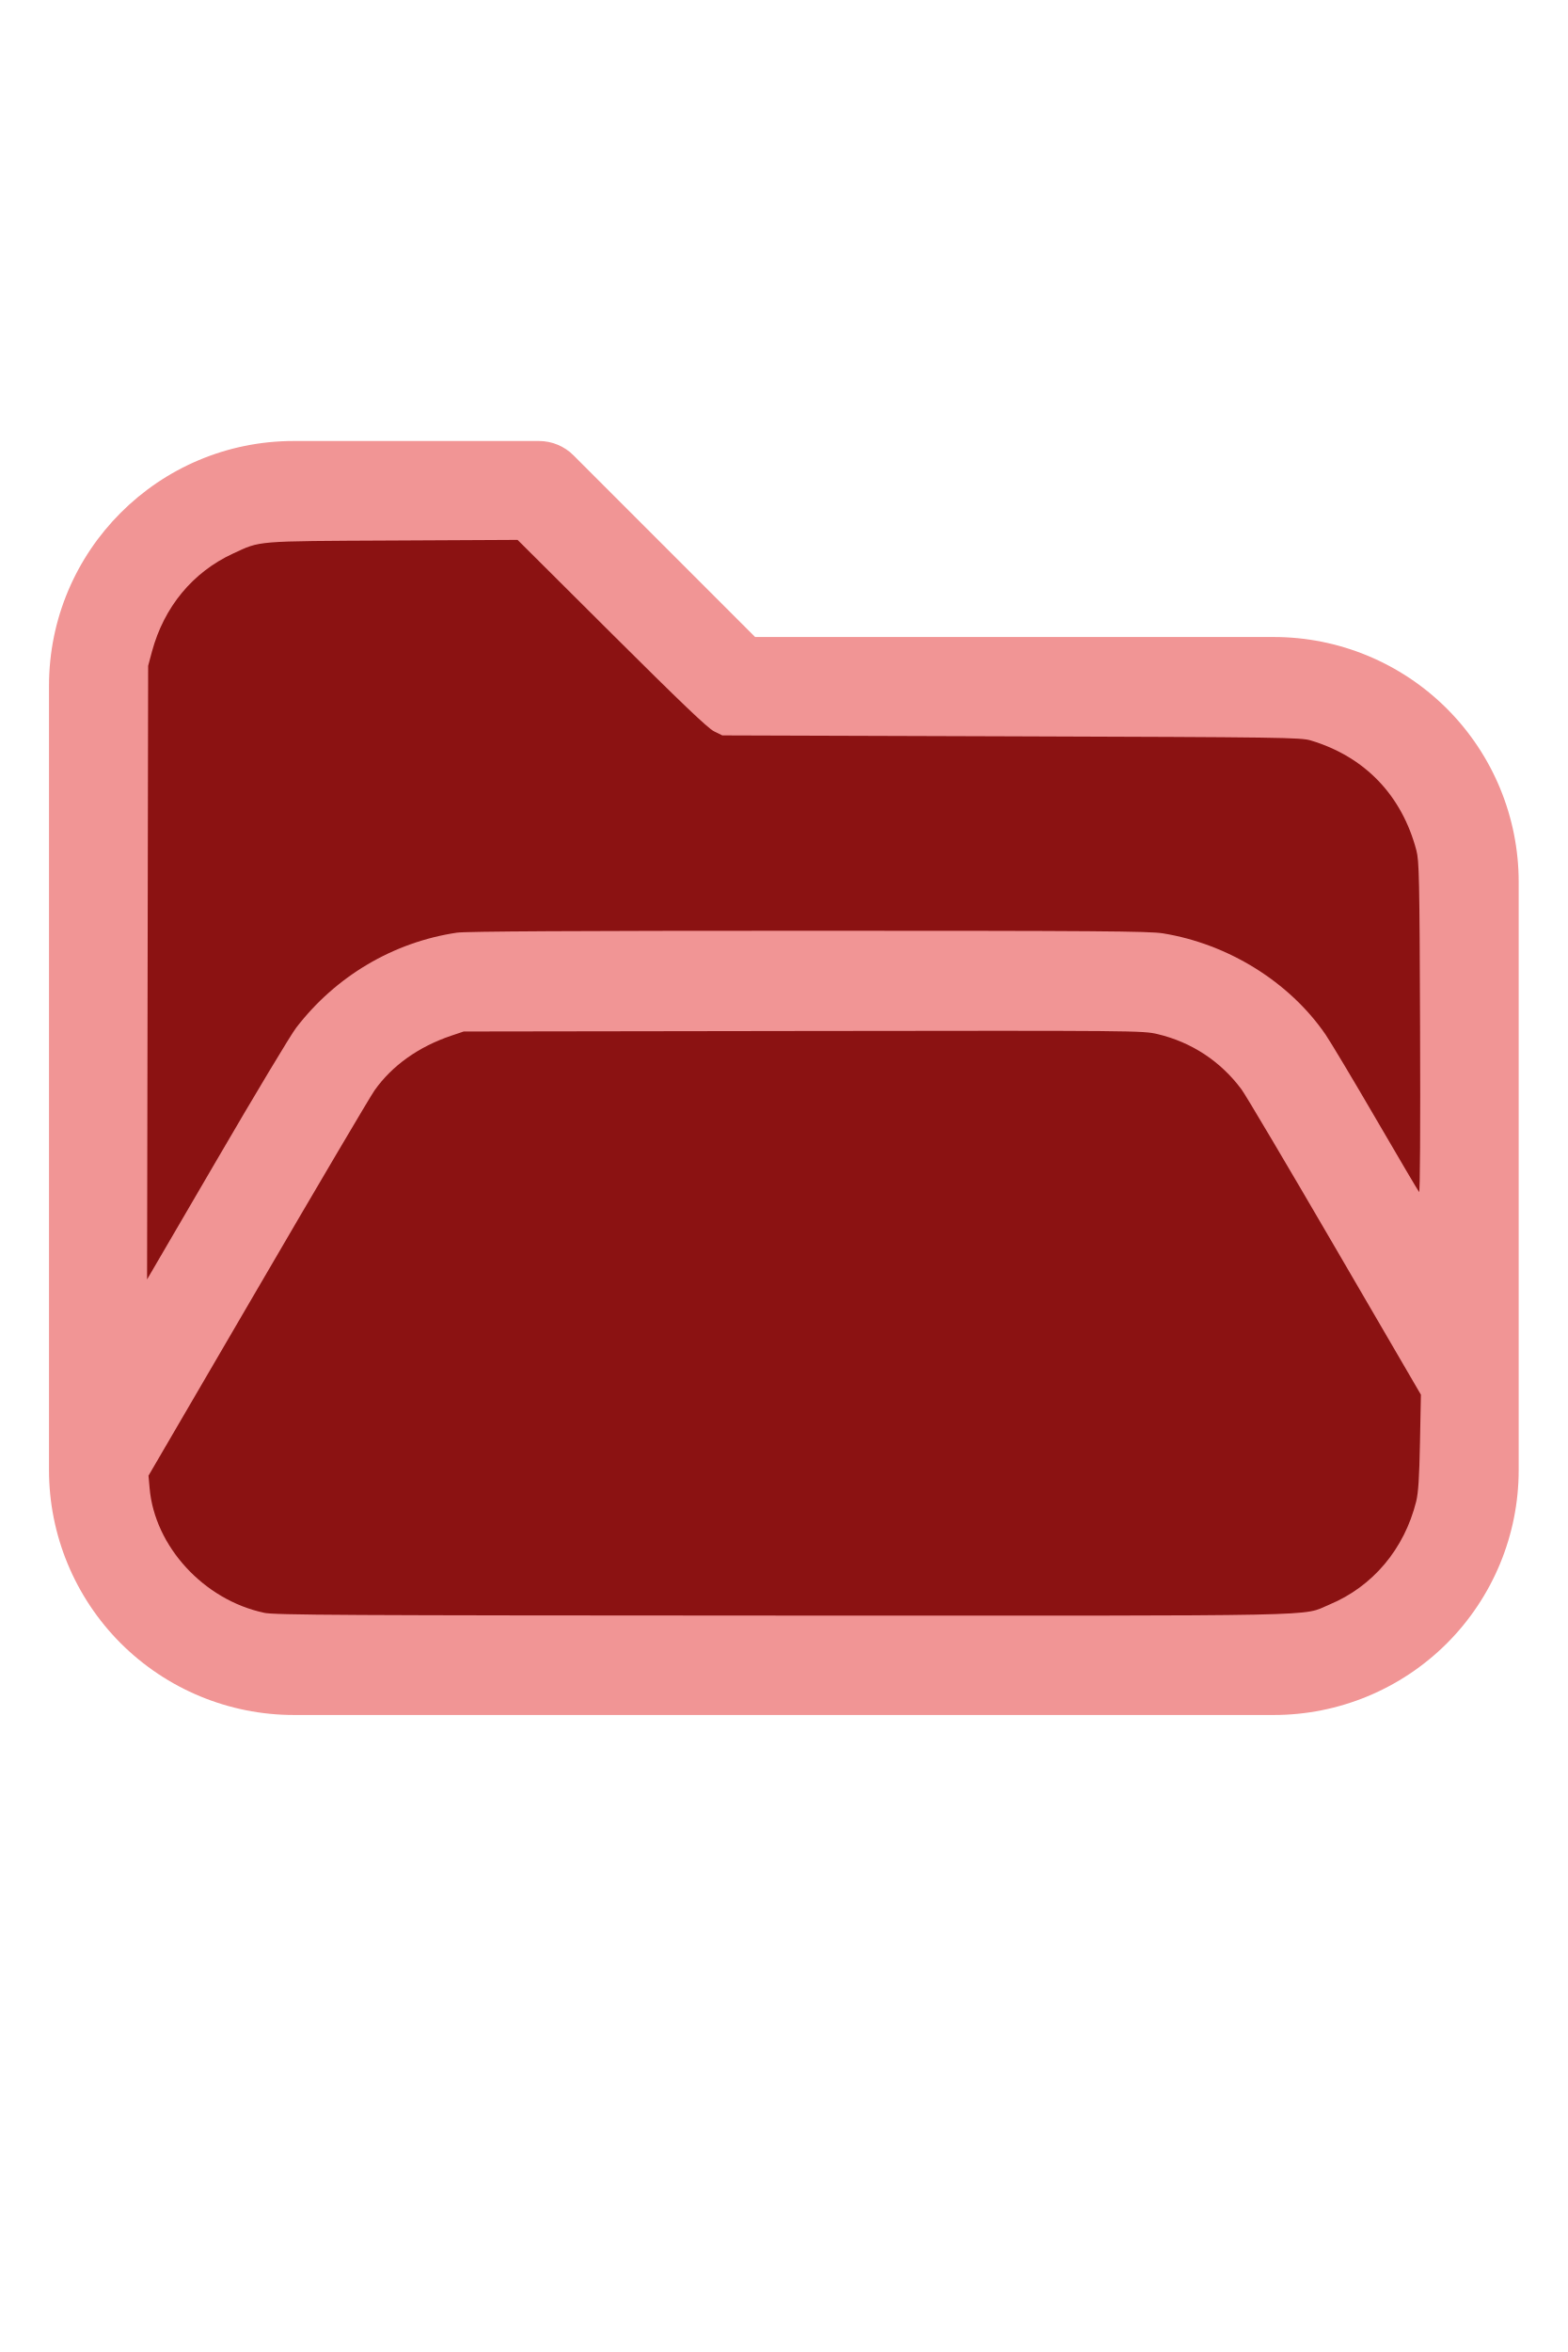
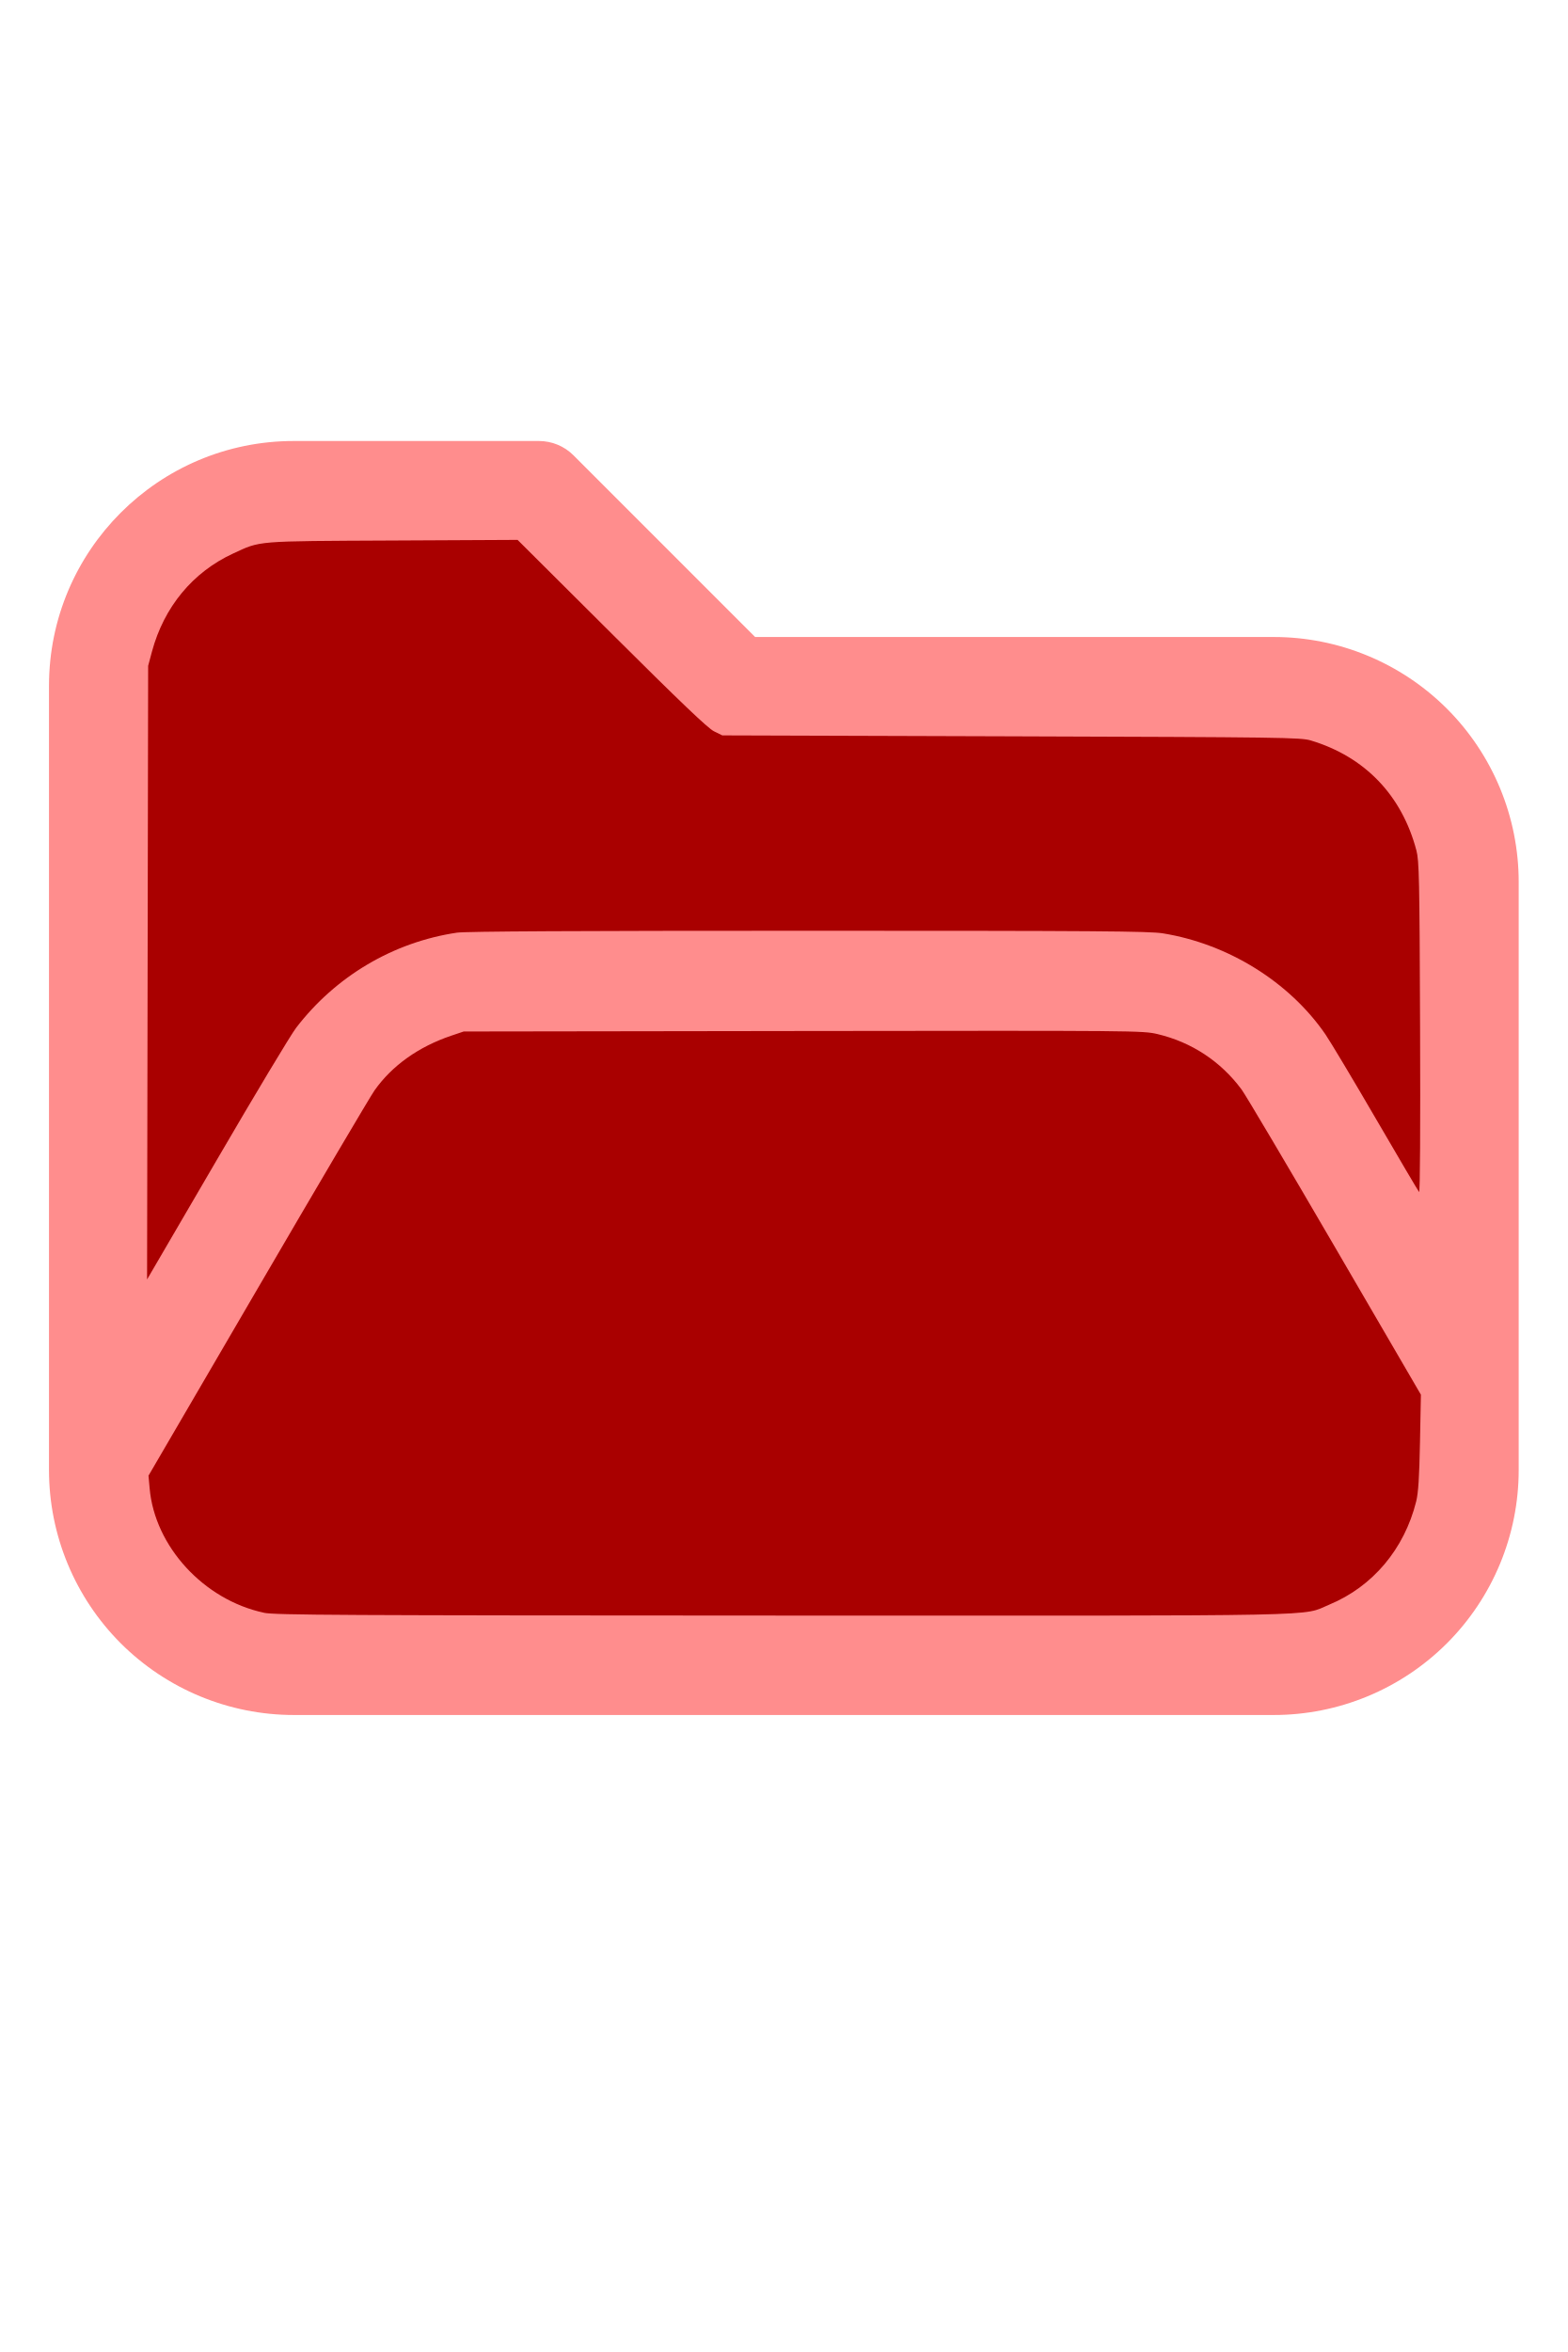
<svg xmlns="http://www.w3.org/2000/svg" version="1.1" width="16" height="24" viewBox="0 0 32 32" xml:space="preserve">
-   <g style="fill:#F19595;">
+   <g style="fill:#FF8D8D;">
    <path d="M1,5.998l0,16.002c-0,1.326 0.527,2.598 1.464,3.536c0.938,0.937 2.21,1.464 3.536,1.464c5.322,0 14.678,-0 20,0c1.326,0 2.598,-0.527 3.536,-1.464c0.937,-0.938 1.464,-2.21 1.464,-3.536c0,-3.486 0,-8.514 0,-12c0,-1.326 -0.527,-2.598 -1.464,-3.536c-0.938,-0.937 -2.21,-1.464 -3.536,-1.464c-0,0 -10.586,0 -10.586,0c0,-0 -3.707,-3.707 -3.707,-3.707c-0.187,-0.188 -0.442,-0.293 -0.707,-0.293l-5.002,0c-2.76,0 -4.998,2.238 -4.998,4.998Zm28,14.415l-3.456,-5.925c-0.538,-0.921 -1.524,-1.488 -2.591,-1.488c-0,0 -12.905,0 -12.906,0c-1.067,0 -2.053,0.567 -2.591,1.488l-4.453,7.635c0.03,0.751 0.342,1.465 0.876,1.998c0.562,0.563 1.325,0.879 2.121,0.879l20,0c0.796,0 1.559,-0.316 2.121,-0.879c0.563,-0.562 0.879,-1.325 0.879,-2.121l0,-1.587Zm0,-3.969l0,-6.444c0,-0.796 -0.316,-1.559 -0.879,-2.121c-0.562,-0.563 -1.325,-0.879 -2.121,-0.879c-7.738,0 -11,0 -11,0c-0.265,0 -0.52,-0.105 -0.707,-0.293c-0,0 -3.707,-3.707 -3.707,-3.707c-0,0 -4.588,0 -4.588,0c-1.656,0 -2.998,1.342 -2.998,2.998l0,12.16l2.729,-4.677c0.896,-1.536 2.54,-2.481 4.318,-2.481c3.354,0 9.552,0 12.906,0c1.778,0 3.422,0.945 4.318,2.481l1.729,2.963Z" />
  </g>
-   <g style="fill:#8B1212;stroke-width:0;">
+   <g style="fill:#A90000;stroke-width:0;">
    <path d="M 5.388,24.913 C 4.16,24.651 3.157,23.559 3.054,22.371 L 3.031,22.116 5.261,18.294 C 6.487,16.191 7.56,14.373 7.645,14.253 8.004,13.746 8.542,13.363 9.21,13.137 l 0.255,-0.086 6.929,-0.01 c 6.805,-0.009 6.935,-0.008 7.234,0.063 0.696,0.165 1.29,0.557 1.715,1.13 0.082,0.11 0.939,1.557 1.905,3.215 l 1.756,3.014 -0.019,0.972 c -0.014,0.725 -0.034,1.032 -0.078,1.209 -0.243,0.971 -0.887,1.735 -1.772,2.103 -0.588,0.244 0.247,0.227 -11.162,0.224 -9.028,-0.003 -10.364,-0.01 -10.586,-0.057 z" />
    <path d="M 3.013,11.85 3.024,5.588 3.102,5.297 C 3.348,4.386 3.936,3.676 4.757,3.297 5.329,3.033 5.181,3.045 8.013,3.031 l 2.552,-0.013 1.919,1.911 c 1.404,1.398 1.964,1.933 2.089,1.995 l 0.171,0.084 5.898,0.019 c 5.553,0.018 5.91,0.023 6.116,0.085 1.102,0.332 1.857,1.118 2.154,2.244 0.056,0.214 0.064,0.564 0.075,3.622 0.008,2.032 -5.42e-4,3.371 -0.02,3.349 -0.018,-0.02 -0.414,-0.691 -0.88,-1.492 -0.466,-0.801 -0.931,-1.578 -1.033,-1.727 -0.736,-1.069 -1.984,-1.844 -3.316,-2.06 -0.28,-0.045 -1.345,-0.053 -7.239,-0.053 -4.714,-1.09e-4 -6.993,0.012 -7.172,0.039 -1.3,0.193 -2.477,0.89 -3.284,1.944 -0.108,0.141 -0.836,1.353 -1.618,2.695 L 3.002,18.111 Z" />
  </g>
</svg>
